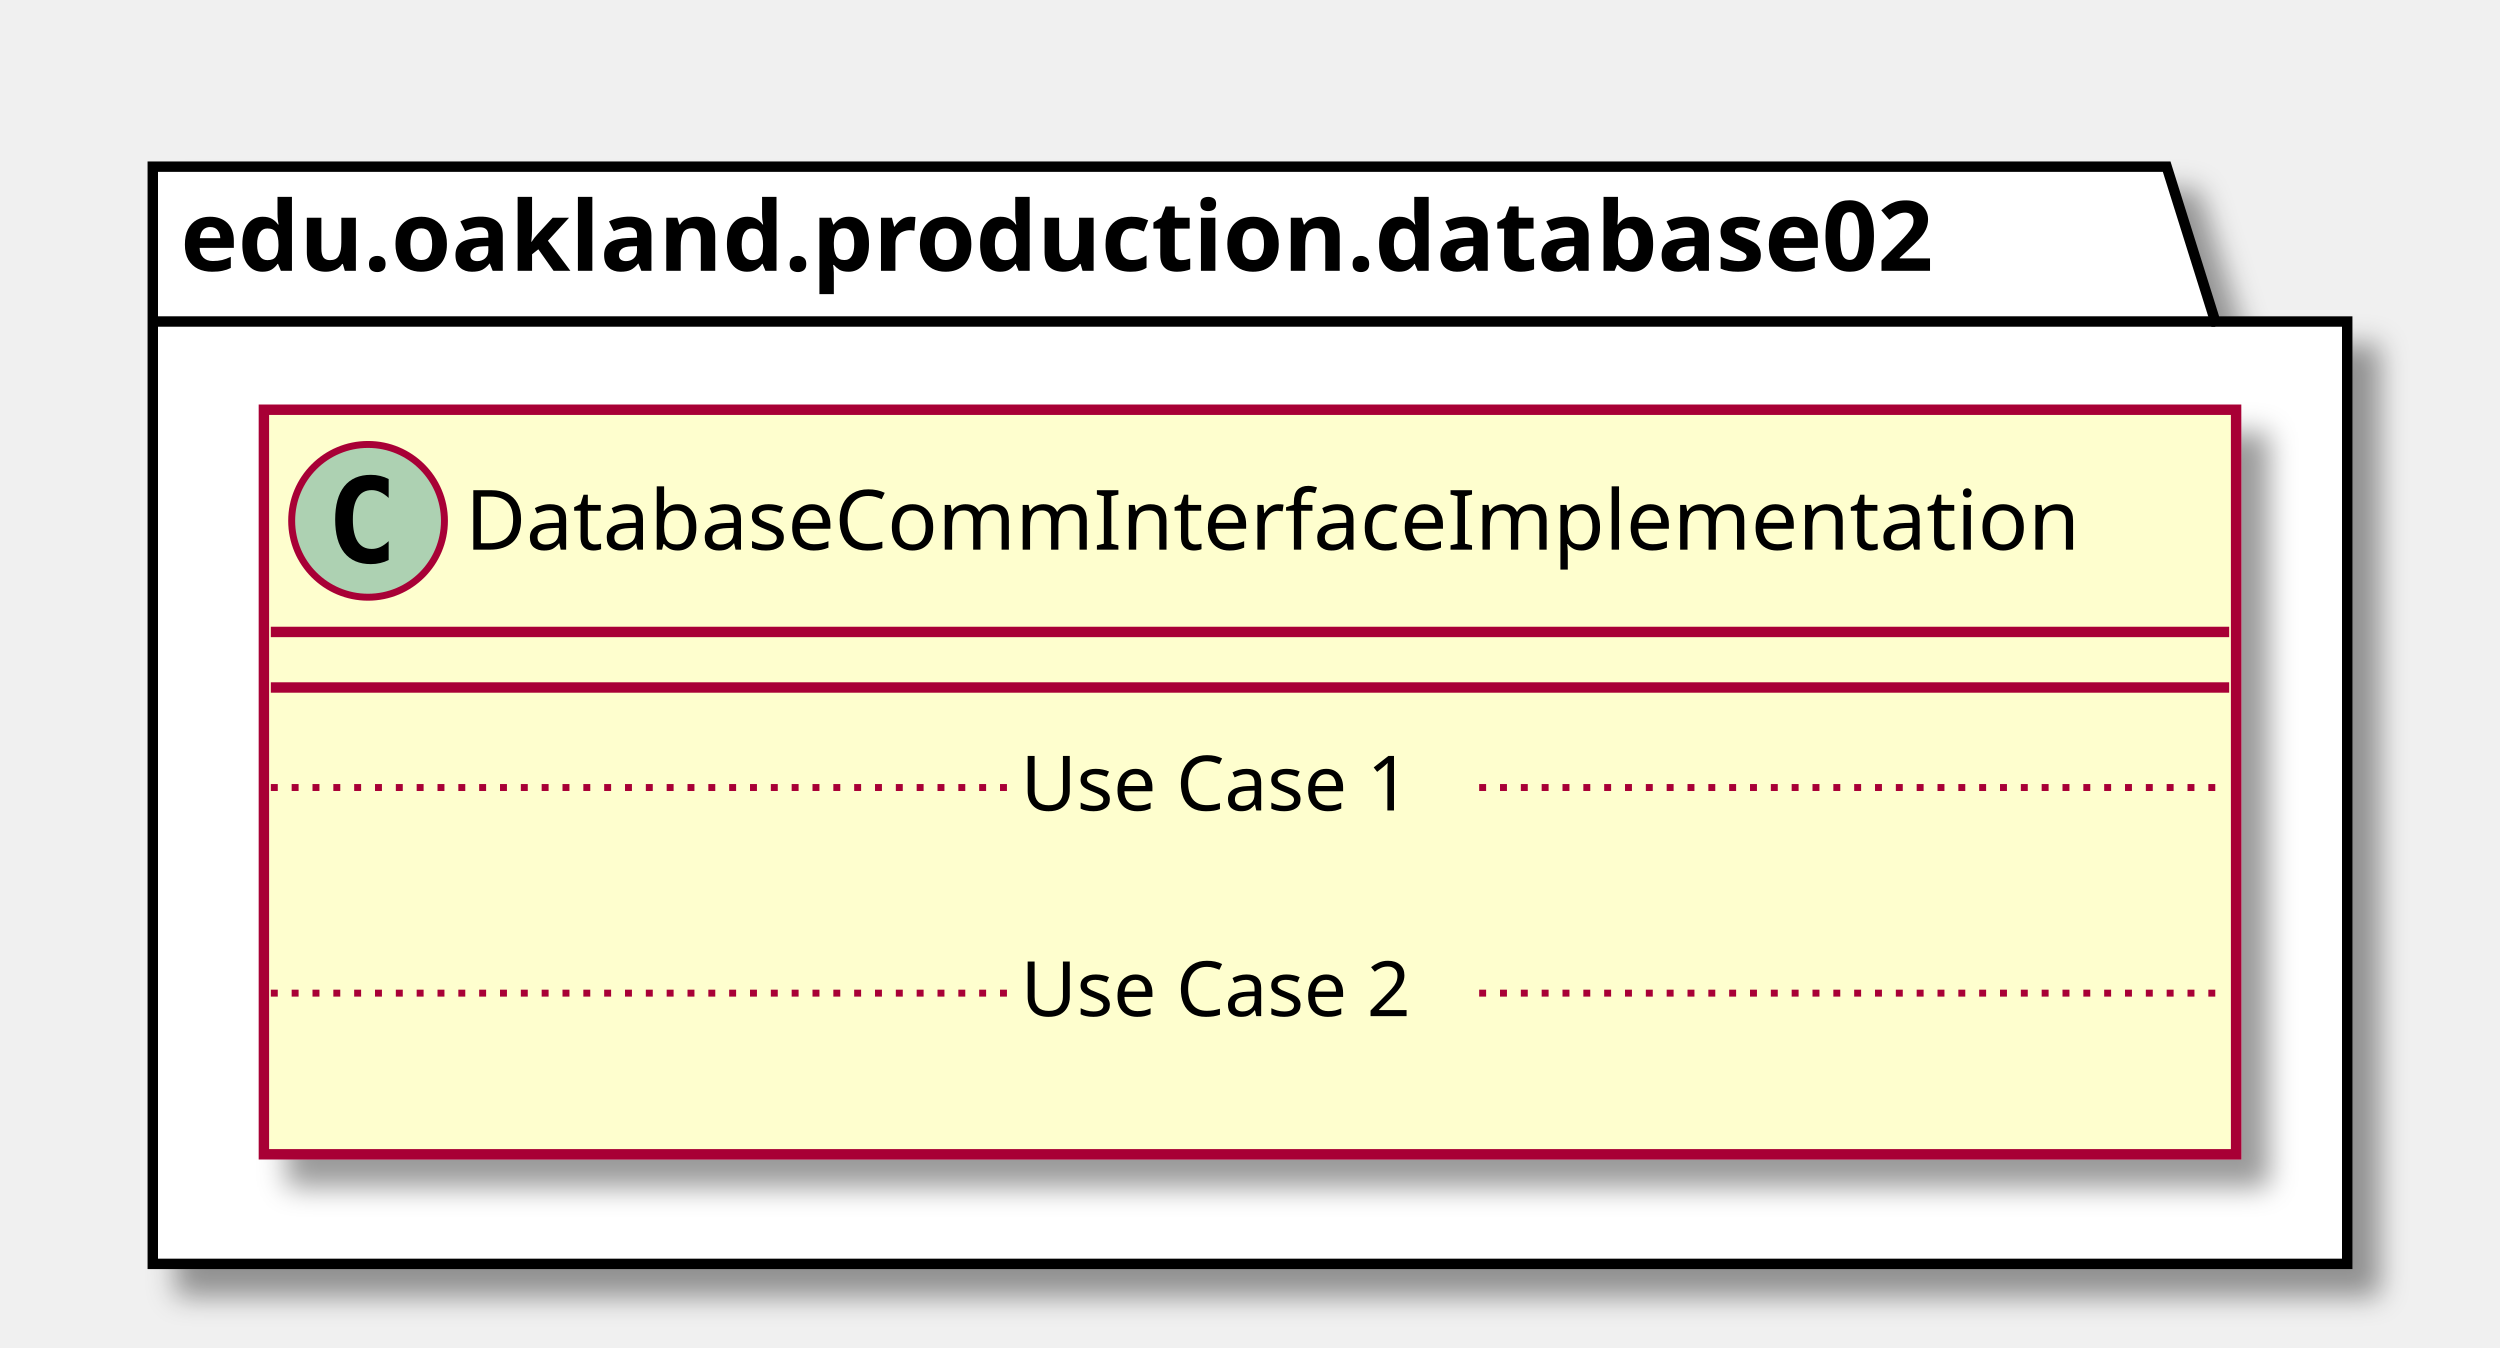
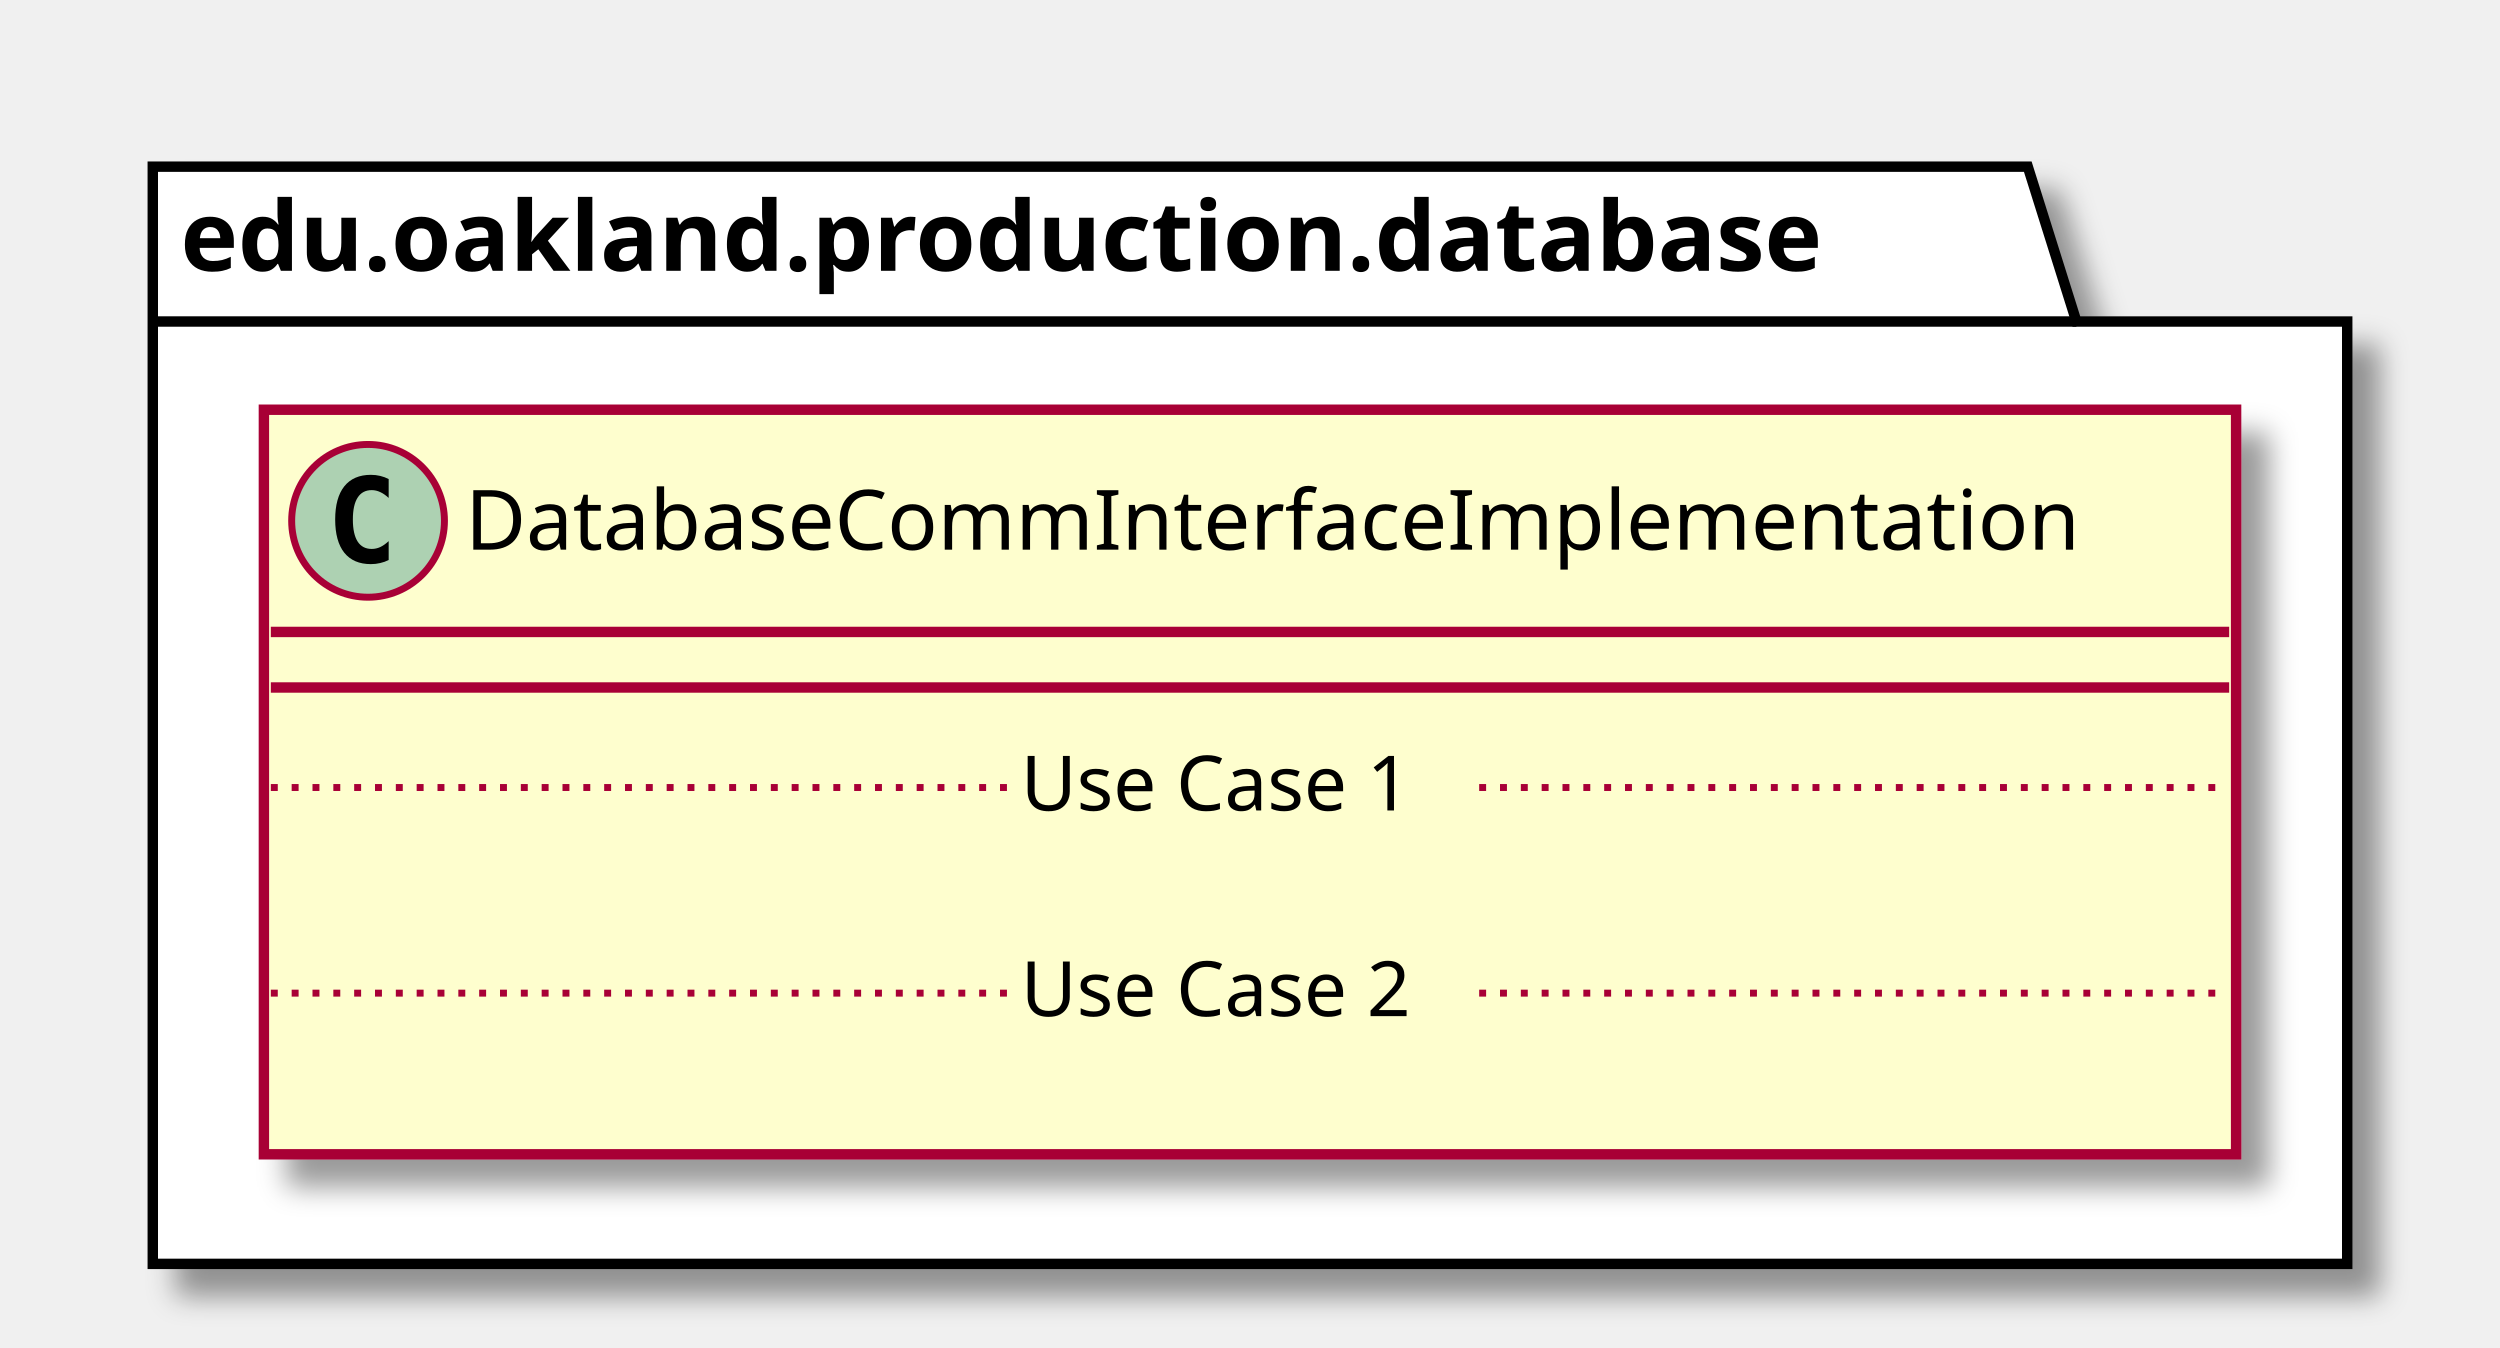
<svg xmlns="http://www.w3.org/2000/svg" contentScriptType="application/ecmascript" contentStyleType="text/css" height="194px" preserveAspectRatio="none" style="width:360px;height:194px;" version="1.1" viewBox="0 0 360 194" width="360px" zoomAndPan="magnify">
  <defs>
-     <filter height="300%" id="ftoaibhnbko8c" width="300%" x="-1" y="-1">
+     <filter height="300%" id="fiwme7en6f23u" width="300%" x="-1" y="-1">
      <feGaussianBlur result="blurOut" stdDeviation="2.0" />
      <feColorMatrix in="blurOut" result="blurOut2" type="matrix" values="0 0 0 0 0 0 0 0 0 0 0 0 0 0 0 0 0 0 .4 0" />
      <feOffset dx="4.0" dy="4.0" in="blurOut2" result="blurOut3" />
      <feBlend in="SourceGraphic" in2="blurOut3" mode="normal" />
    </filter>
  </defs>
  <g>
-     <polygon fill="#FFFFFF" filter="url(#ftoaibhnbko8c)" points="22,24,312,24,319,46.297,338,46.297,338,182,22,182,22,24" style="stroke: #000000; stroke-width: 1.5;" />
-     <line style="stroke: #000000; stroke-width: 1.5;" x1="22" x2="319" y1="46.297" y2="46.297" />
-     <text fill="#000000" font-family="sans-serif" font-size="14" font-weight="bold" lengthAdjust="spacingAndGlyphs" textLength="284" x="26" y="38.995">edu.oakland.production.database02</text>
-     <rect fill="#FEFECE" filter="url(#ftoaibhnbko8c)" height="107.219" id="DatabaseCommInterfaceImplementation" style="stroke: #A80036; stroke-width: 1.5;" width="284" x="38" y="59" />
+     <polygon fill="#FFFFFF" filter="url(#fiwme7en6f23u)" points="22,24,292,24,299,46.297,338,46.297,338,182,22,182,22,24" style="stroke: #000000; stroke-width: 1.5;" />
+     <line style="stroke: #000000; stroke-width: 1.5;" x1="22" x2="299" y1="46.297" y2="46.297" />
+     <text fill="#000000" font-family="sans-serif" font-size="14" font-weight="bold" lengthAdjust="spacingAndGlyphs" textLength="264" x="26" y="38.995">edu.oakland.production.database</text>
+     <rect fill="#FEFECE" filter="url(#fiwme7en6f23u)" height="107.219" id="DatabaseCommInterfaceImplementation" style="stroke: #A80036; stroke-width: 1.5;" width="284" x="38" y="59" />
    <ellipse cx="53" cy="75" fill="#ADD1B2" rx="11" ry="11" style="stroke: #A80036; stroke-width: 1.0;" />
    <path d="M55.969,80.641 Q55.391,80.938 54.75,81.078 Q54.109,81.234 53.406,81.234 Q50.906,81.234 49.578,79.594 Q48.266,77.938 48.266,74.812 Q48.266,71.688 49.578,70.031 Q50.906,68.375 53.406,68.375 Q54.109,68.375 54.75,68.531 Q55.406,68.688 55.969,68.984 L55.969,71.703 Q55.344,71.125 54.75,70.859 Q54.156,70.578 53.531,70.578 Q52.188,70.578 51.5,71.656 Q50.812,72.719 50.812,74.812 Q50.812,76.906 51.5,77.984 Q52.188,79.047 53.531,79.047 Q54.156,79.047 54.75,78.781 Q55.344,78.5 55.969,77.922 L55.969,80.641 Z " />
    <text fill="#000000" font-family="sans-serif" font-size="12" lengthAdjust="spacingAndGlyphs" textLength="252" x="67" y="79.154">DatabaseCommInterfaceImplementation</text>
    <line style="stroke: #A80036; stroke-width: 1.5;" x1="39" x2="321" y1="91" y2="91" />
    <line style="stroke: #A80036; stroke-width: 1.5;" x1="39" x2="321" y1="99" y2="99" />
    <text fill="#000000" font-family="sans-serif" font-size="11" lengthAdjust="spacingAndGlyphs" textLength="0" x="48" y="130.015" />
    <line style="stroke: #A80036; stroke-width: 1.0; stroke-dasharray: 1.0,2.0;" x1="39" x2="147" y1="113.402" y2="113.402" />
    <text fill="#000000" font-family="sans-serif" font-size="11" lengthAdjust="spacingAndGlyphs" textLength="66" x="147" y="116.71">Use Case 1</text>
    <line style="stroke: #A80036; stroke-width: 1.0; stroke-dasharray: 1.0,2.0;" x1="213" x2="321" y1="113.402" y2="113.402" />
    <text fill="#000000" font-family="sans-serif" font-size="11" lengthAdjust="spacingAndGlyphs" textLength="0" x="48" y="159.625" />
    <line style="stroke: #A80036; stroke-width: 1.0; stroke-dasharray: 1.0,2.0;" x1="39" x2="147" y1="143.012" y2="143.012" />
    <text fill="#000000" font-family="sans-serif" font-size="11" lengthAdjust="spacingAndGlyphs" textLength="66" x="147" y="146.32">Use Case 2</text>
    <line style="stroke: #A80036; stroke-width: 1.0; stroke-dasharray: 1.0,2.0;" x1="213" x2="321" y1="143.012" y2="143.012" />
  </g>
</svg>
